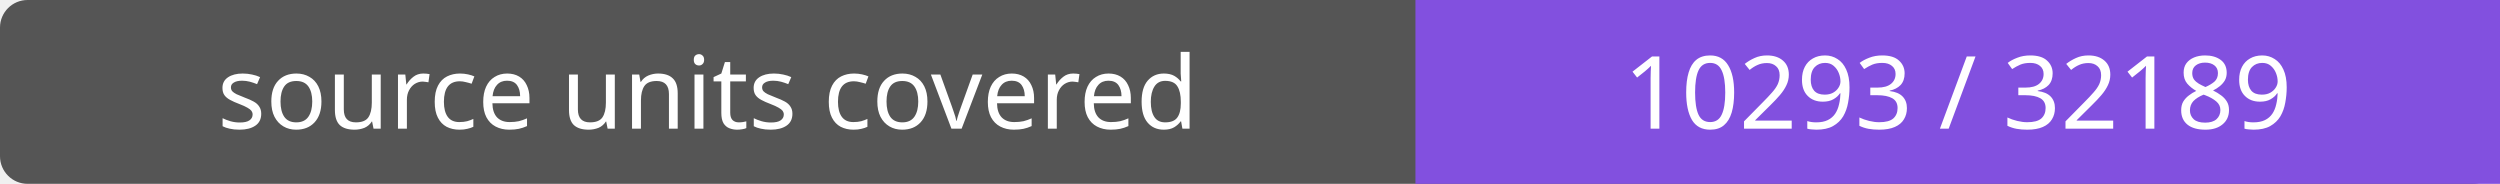
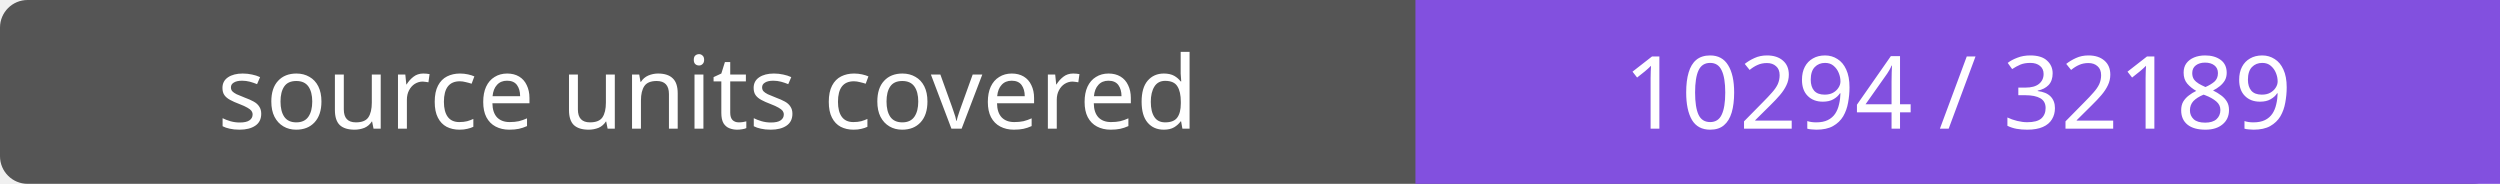
- <svg xmlns="http://www.w3.org/2000/svg" width="272" height="20" role="img" aria-label="source units covered: 10293 / 32189">
+ <svg xmlns="http://www.w3.org/2000/svg" width="272" height="20" role="img" aria-label="source units covered: 10294 / 32189">
  <rect width="272" height="20" rx="3" fill="#555" />
  <path fill="#8250df" d="M154 0h118v20H154z" />
  <g fill="#fff" text-anchor="middle" font-family="Verdana,sans-serif" font-size="11">
    <text x="77.0" y="14">source units covered</text>
-     <text x="213.0" y="14">10293 / 32189</text>
+     <text x="213.0" y="14">10294 / 32189</text>
  </g>
</svg>
